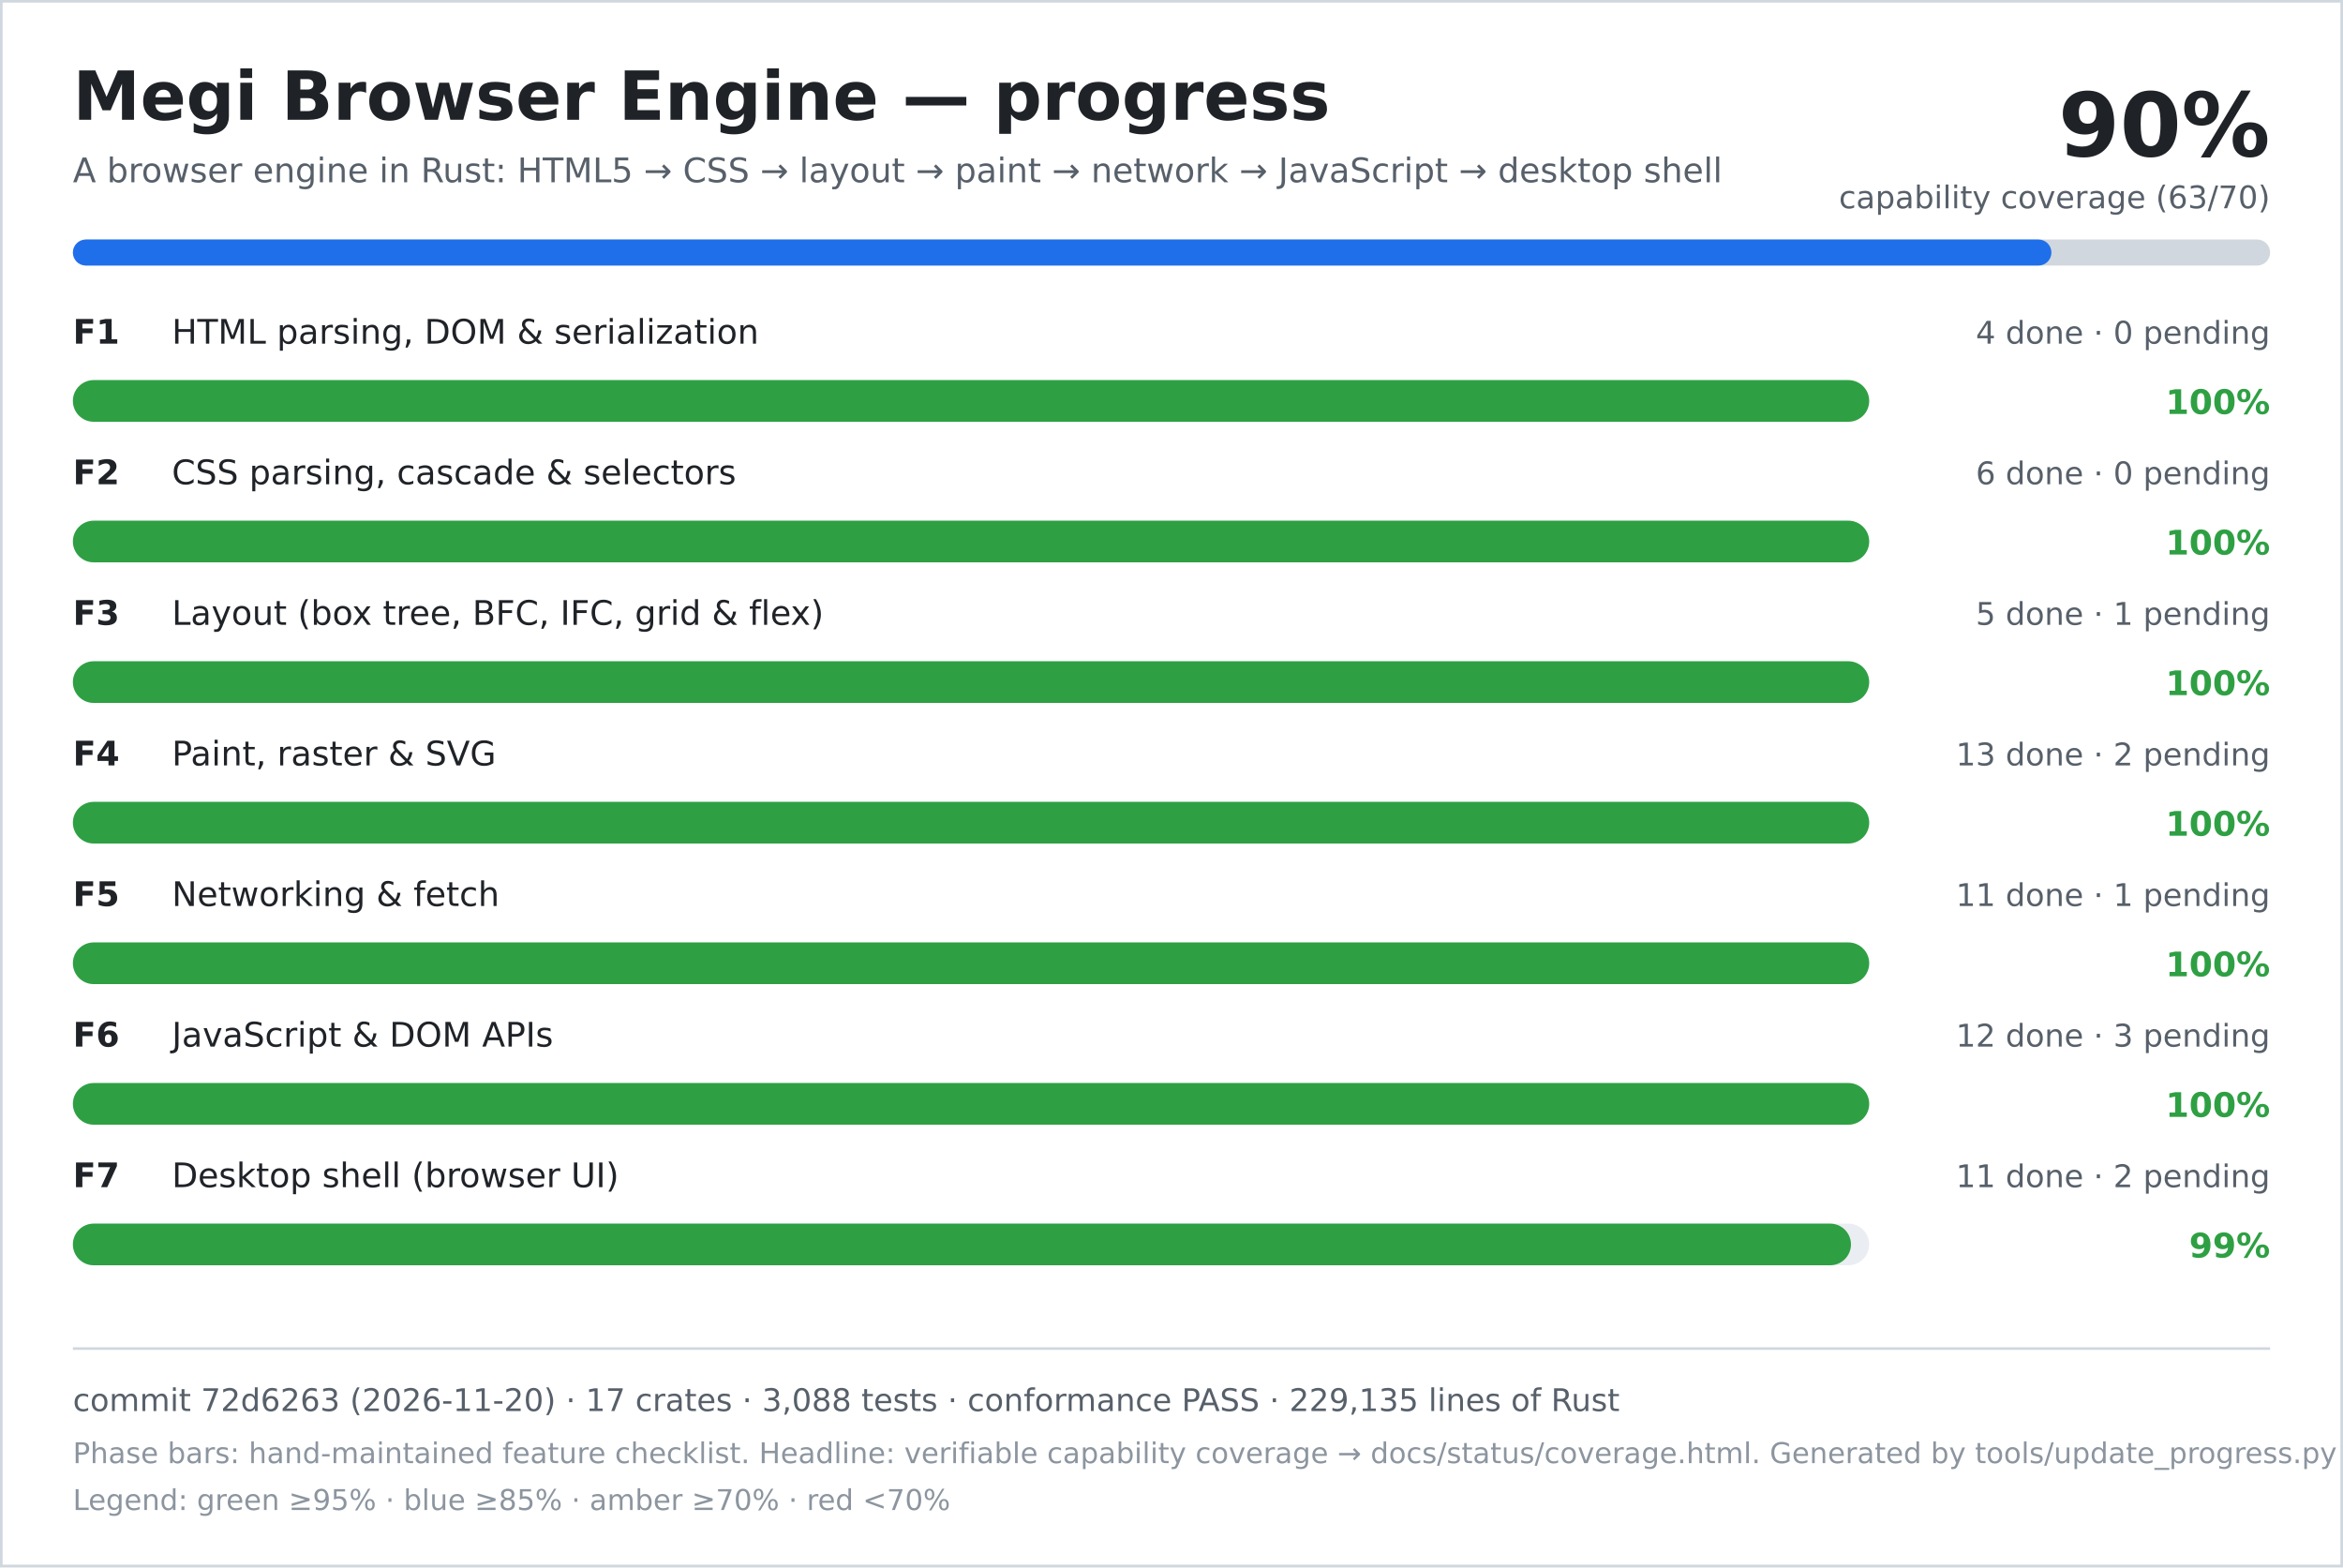
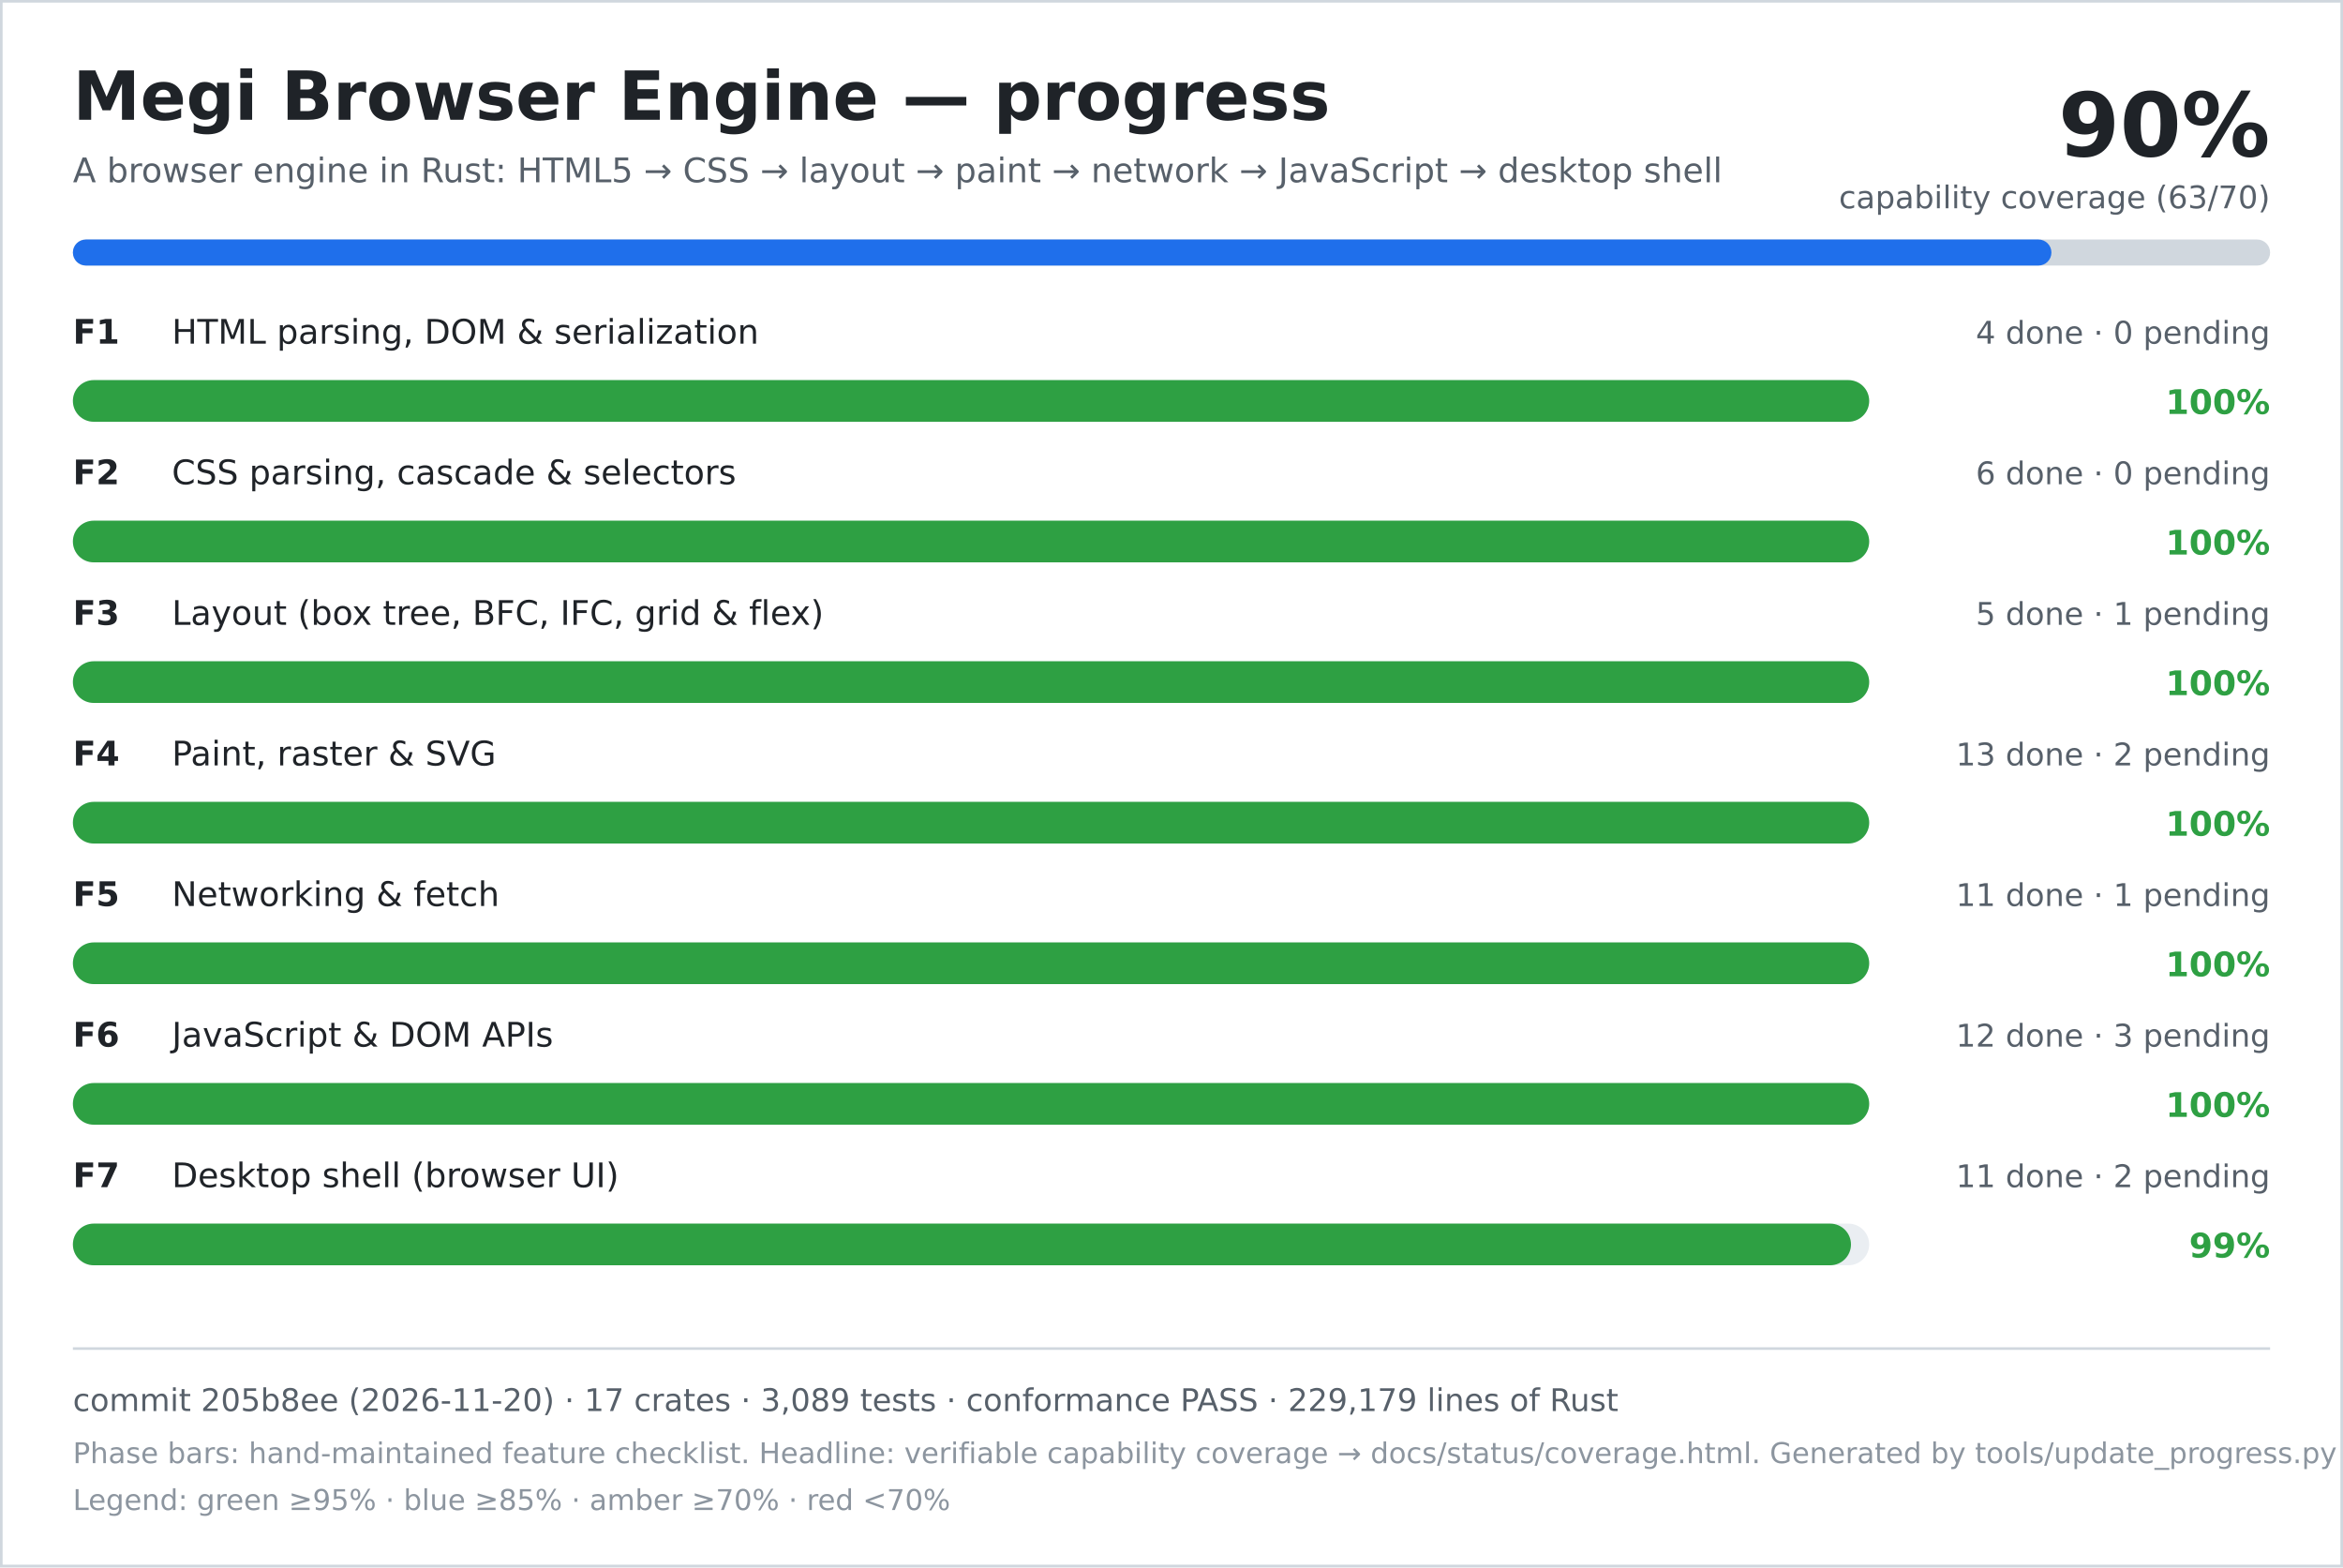
<svg xmlns="http://www.w3.org/2000/svg" width="900" height="602" viewBox="0 0 900 602" role="img" aria-labelledby="title desc">
  <rect width="900" height="602" fill="#ffffff" />
  <rect x="0.5" y="0.5" width="899" height="601" fill="none" stroke="#d0d7de" />
  <text x="28" y="46" font-family="DejaVu Sans, Verdana, sans-serif" font-size="26" font-weight="700" fill="#1f2328">Megi Browser Engine — progress</text>
  <text x="28" y="70" font-family="DejaVu Sans, Verdana, sans-serif" font-size="13" fill="#57606a">A browser engine in Rust: HTML5 → CSS → layout → paint → network → JavaScript → desktop shell</text>
  <text x="872" y="60" text-anchor="end" font-family="DejaVu Sans, Verdana, sans-serif" font-size="34" font-weight="700" fill="#1f2328">90%</text>
  <text x="872" y="80" text-anchor="end" font-family="DejaVu Sans, Verdana, sans-serif" font-size="12" fill="#57606a">capability coverage (63/70)</text>
  <rect x="28" y="92" width="844" height="10" rx="5" fill="#d0d7de" />
  <rect x="28" y="92" width="760" height="10" rx="5" fill="#1f6feb" />
  <text x="28" y="132" font-family="DejaVu Sans, Verdana, sans-serif" font-size="13" font-weight="700" fill="#1f2328">F1</text>
  <text x="66" y="132" font-family="DejaVu Sans, Verdana, sans-serif" font-size="13" fill="#1f2328">HTML parsing, DOM &amp; serialization</text>
  <text x="872" y="132" text-anchor="end" font-family="DejaVu Sans, Verdana, sans-serif" font-size="12" fill="#57606a">4 done · 0 pending</text>
  <rect x="28" y="146" width="690" height="16" rx="8" fill="#eaeef2" />
  <rect x="28" y="146" width="690" height="16" rx="8" fill="#2ea043" />
  <text x="872" y="159" text-anchor="end" font-family="DejaVu Sans, Verdana, sans-serif" font-size="13" font-weight="700" fill="#2ea043">100%</text>
  <text x="28" y="186" font-family="DejaVu Sans, Verdana, sans-serif" font-size="13" font-weight="700" fill="#1f2328">F2</text>
  <text x="66" y="186" font-family="DejaVu Sans, Verdana, sans-serif" font-size="13" fill="#1f2328">CSS parsing, cascade &amp; selectors</text>
  <text x="872" y="186" text-anchor="end" font-family="DejaVu Sans, Verdana, sans-serif" font-size="12" fill="#57606a">6 done · 0 pending</text>
  <rect x="28" y="200" width="690" height="16" rx="8" fill="#eaeef2" />
  <rect x="28" y="200" width="690" height="16" rx="8" fill="#2ea043" />
  <text x="872" y="213" text-anchor="end" font-family="DejaVu Sans, Verdana, sans-serif" font-size="13" font-weight="700" fill="#2ea043">100%</text>
  <text x="28" y="240" font-family="DejaVu Sans, Verdana, sans-serif" font-size="13" font-weight="700" fill="#1f2328">F3</text>
  <text x="66" y="240" font-family="DejaVu Sans, Verdana, sans-serif" font-size="13" fill="#1f2328">Layout (box tree, BFC, IFC, grid &amp; flex)</text>
  <text x="872" y="240" text-anchor="end" font-family="DejaVu Sans, Verdana, sans-serif" font-size="12" fill="#57606a">5 done · 1 pending</text>
  <rect x="28" y="254" width="690" height="16" rx="8" fill="#eaeef2" />
  <rect x="28" y="254" width="690" height="16" rx="8" fill="#2ea043" />
  <text x="872" y="267" text-anchor="end" font-family="DejaVu Sans, Verdana, sans-serif" font-size="13" font-weight="700" fill="#2ea043">100%</text>
  <text x="28" y="294" font-family="DejaVu Sans, Verdana, sans-serif" font-size="13" font-weight="700" fill="#1f2328">F4</text>
  <text x="66" y="294" font-family="DejaVu Sans, Verdana, sans-serif" font-size="13" fill="#1f2328">Paint, raster &amp; SVG</text>
  <text x="872" y="294" text-anchor="end" font-family="DejaVu Sans, Verdana, sans-serif" font-size="12" fill="#57606a">13 done · 2 pending</text>
  <rect x="28" y="308" width="690" height="16" rx="8" fill="#eaeef2" />
  <rect x="28" y="308" width="690" height="16" rx="8" fill="#2ea043" />
  <text x="872" y="321" text-anchor="end" font-family="DejaVu Sans, Verdana, sans-serif" font-size="13" font-weight="700" fill="#2ea043">100%</text>
  <text x="28" y="348" font-family="DejaVu Sans, Verdana, sans-serif" font-size="13" font-weight="700" fill="#1f2328">F5</text>
  <text x="66" y="348" font-family="DejaVu Sans, Verdana, sans-serif" font-size="13" fill="#1f2328">Networking &amp; fetch</text>
  <text x="872" y="348" text-anchor="end" font-family="DejaVu Sans, Verdana, sans-serif" font-size="12" fill="#57606a">11 done · 1 pending</text>
  <rect x="28" y="362" width="690" height="16" rx="8" fill="#eaeef2" />
  <rect x="28" y="362" width="690" height="16" rx="8" fill="#2ea043" />
  <text x="872" y="375" text-anchor="end" font-family="DejaVu Sans, Verdana, sans-serif" font-size="13" font-weight="700" fill="#2ea043">100%</text>
  <text x="28" y="402" font-family="DejaVu Sans, Verdana, sans-serif" font-size="13" font-weight="700" fill="#1f2328">F6</text>
  <text x="66" y="402" font-family="DejaVu Sans, Verdana, sans-serif" font-size="13" fill="#1f2328">JavaScript &amp; DOM APIs</text>
  <text x="872" y="402" text-anchor="end" font-family="DejaVu Sans, Verdana, sans-serif" font-size="12" fill="#57606a">12 done · 3 pending</text>
  <rect x="28" y="416" width="690" height="16" rx="8" fill="#eaeef2" />
  <rect x="28" y="416" width="690" height="16" rx="8" fill="#2ea043" />
  <text x="872" y="429" text-anchor="end" font-family="DejaVu Sans, Verdana, sans-serif" font-size="13" font-weight="700" fill="#2ea043">100%</text>
  <text x="28" y="456" font-family="DejaVu Sans, Verdana, sans-serif" font-size="13" font-weight="700" fill="#1f2328">F7</text>
  <text x="66" y="456" font-family="DejaVu Sans, Verdana, sans-serif" font-size="13" fill="#1f2328">Desktop shell (browser UI)</text>
  <text x="872" y="456" text-anchor="end" font-family="DejaVu Sans, Verdana, sans-serif" font-size="12" fill="#57606a">11 done · 2 pending</text>
  <rect x="28" y="470" width="690" height="16" rx="8" fill="#eaeef2" />
  <rect x="28" y="470" width="683" height="16" rx="8" fill="#2ea043" />
  <text x="872" y="483" text-anchor="end" font-family="DejaVu Sans, Verdana, sans-serif" font-size="13" font-weight="700" fill="#2ea043">99%</text>
  <line x1="28" y1="518" x2="872" y2="518" stroke="#d0d7de" />
-   <text x="28" y="542" font-family="DejaVu Sans, Verdana, sans-serif" font-size="12" fill="#57606a">commit 72d6263 (2026-11-20) · 17 crates · 3,088 tests · conformance PASS · 229,135 lines of Rust</text>
+   <text x="28" y="542" font-family="DejaVu Sans, Verdana, sans-serif" font-size="12" fill="#57606a">commit 205b8ee (2026-11-20) · 17 crates · 3,089 tests · conformance PASS · 229,179 lines of Rust</text>
  <text x="28" y="562" font-family="DejaVu Sans, Verdana, sans-serif" font-size="11" fill="#8c959f">Phase bars: hand-maintained feature checklist. Headline: verifiable capability coverage → docs/status/coverage.html. Generated by tools/update_progress.py — do not edit.</text>
  <text x="28" y="580" font-family="DejaVu Sans, Verdana, sans-serif" font-size="11" fill="#8c959f">Legend: green ≥95% · blue ≥85% · amber ≥70% · red &lt;70%</text>
</svg>
